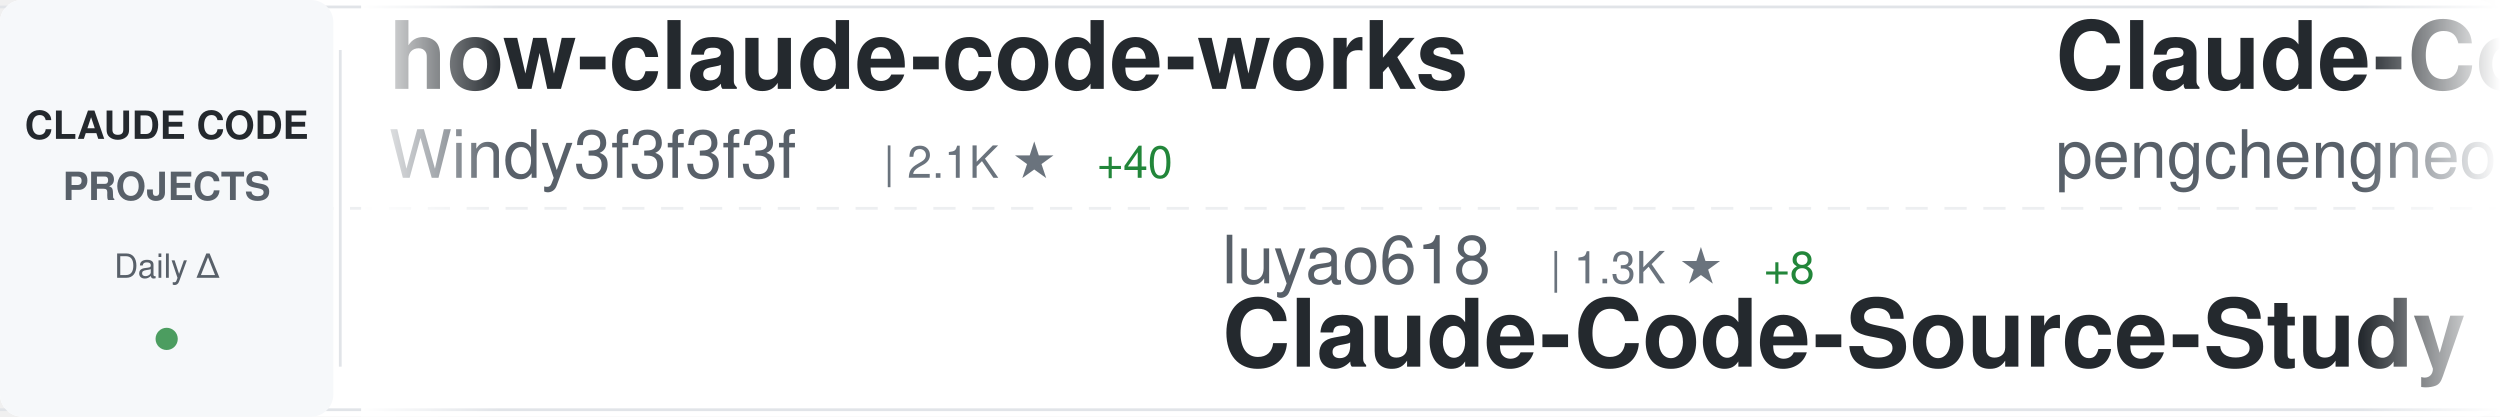
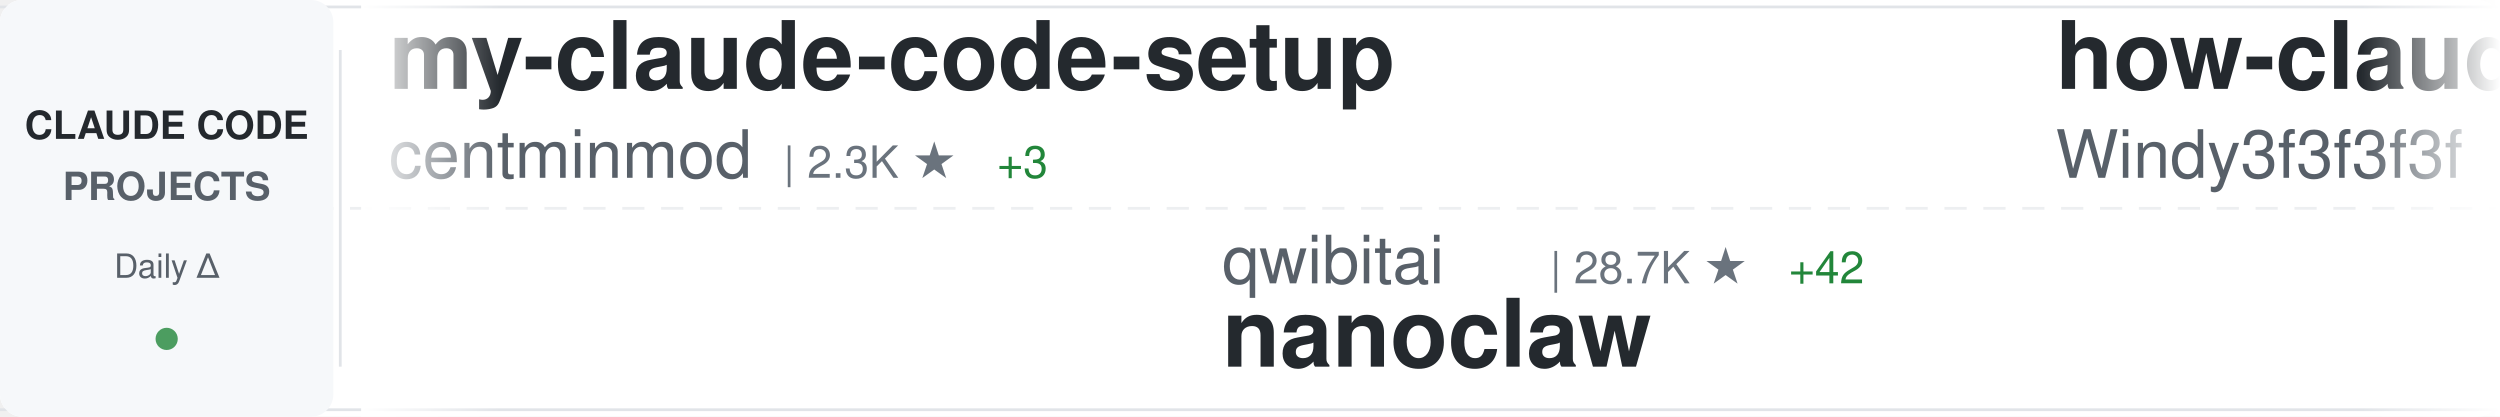
<svg xmlns="http://www.w3.org/2000/svg" width="900" height="150">
  <defs>
    <linearGradient id="awesomeLeftFade" x1="0%" y1="0%" x2="100%" y2="0%">
      <stop offset="0%" style="stop-color:#ffffff;stop-opacity:1" />
      <stop offset="100%" style="stop-color:#ffffff;stop-opacity:0" />
    </linearGradient>
    <linearGradient id="awesomeRightFade" x1="0%" y1="0%" x2="100%" y2="0%">
      <stop offset="0%" style="stop-color:#ffffff;stop-opacity:0" />
      <stop offset="100%" style="stop-color:#ffffff;stop-opacity:1" />
    </linearGradient>
  </defs>
  <rect width="900" height="150" fill="#ffffff" rx="8" />
  <rect x="0" y="2" width="900" height="1" fill="#e1e4e8" />
  <rect x="0" y="147" width="900" height="1" fill="#e1e4e8" />
  <line x1="0" y1="75" x2="900" y2="75" stroke="#e1e4e8" stroke-width="1" stroke-dasharray="8 6" opacity="0.6" />
  <rect x="0" y="0" width="120" height="150" fill="#f6f8fa" rx="8" />
  <text x="60" y="50" font-family="-apple-system, BlinkMacSystemFont, 'Segoe UI', Helvetica, Arial, sans-serif" font-size="14" font-weight="600" fill="#24292e" text-anchor="middle">CLAUDE CODE</text>
  <text x="60" y="72" font-family="-apple-system, BlinkMacSystemFont, 'Segoe UI', Helvetica, Arial, sans-serif" font-size="14" font-weight="600" fill="#586069" text-anchor="middle">PROJECTS</text>
  <text x="60" y="100" font-family="-apple-system, BlinkMacSystemFont, 'Segoe UI', Helvetica, Arial, sans-serif" font-size="12" font-weight="500" fill="#586069" text-anchor="middle">Daily Δ</text>
  <circle cx="60" cy="122" r="4" fill="#22863a" opacity="0.8" />
  <rect x="122" y="18" width="1" height="114" fill="#e1e4e8" />
  <clipPath id="awesomeTickerClip">
    <rect x="130" y="0" width="770" height="150" />
  </clipPath>
  <g clip-path="url(#awesomeTickerClip)">
    <g id="awesomeTickerItems">
      <animateTransform attributeName="transform" attributeType="XML" type="translate" from="0 0" to="-3000 0" dur="54s" repeatCount="indefinite" />
      <g transform="translate(0, 0)">
+         <text x="140" y="32" font-family="-apple-system, BlinkMacSystemFont, 'Segoe UI', Helvetica, Arial, sans-serif" font-size="34" font-weight="600" fill="#24292e">my-claude-code-setup</text>
+         <text x="140" y="64" font-family="-apple-system, BlinkMacSystemFont, 'Segoe UI', Helvetica, Arial, sans-serif" font-size="24" font-weight="400" fill="#586069">centminmod</text>
+         <text x="282" y="64" font-family="-apple-system, BlinkMacSystemFont, 'Segoe UI', Helvetica, Arial, sans-serif" font-size="16" font-weight="500" fill="#6a737d">| 2.3K ★</text>
+         <text x="359" y="64" font-family="-apple-system, BlinkMacSystemFont, 'Segoe UI', Helvetica, Arial, sans-serif" font-size="16" font-weight="500" fill="#22863a"> +3</text>
+       </g>
+       <g transform="translate(300, 0)">
+         <text x="140" y="102" font-family="-apple-system, BlinkMacSystemFont, 'Segoe UI', Helvetica, Arial, sans-serif" font-size="24" font-weight="400" fill="#586069">qwibitai</text>
+         <text x="258" y="102" font-family="-apple-system, BlinkMacSystemFont, 'Segoe UI', Helvetica, Arial, sans-serif" font-size="16" font-weight="500" fill="#6a737d">| 28.7K ★</text>
+         <text x="344" y="102" font-family="-apple-system, BlinkMacSystemFont, 'Segoe UI', Helvetica, Arial, sans-serif" font-size="16" font-weight="500" fill="#22863a"> +42</text>
+         <text x="140" y="132" font-family="-apple-system, BlinkMacSystemFont, 'Segoe UI', Helvetica, Arial, sans-serif" font-size="34" font-weight="600" fill="#24292e">nanoclaw</text>
+       </g>
+       <g transform="translate(600, 0)">
        <text x="140" y="32" font-family="-apple-system, BlinkMacSystemFont, 'Segoe UI', Helvetica, Arial, sans-serif" font-size="34" font-weight="600" fill="#24292e">how-claude-code-works</text>
        <text x="140" y="64" font-family="-apple-system, BlinkMacSystemFont, 'Segoe UI', Helvetica, Arial, sans-serif" font-size="24" font-weight="400" fill="#586069">Windy3f3f3f3f</text>
-         <text x="318" y="64" font-family="-apple-system, BlinkMacSystemFont, 'Segoe UI', Helvetica, Arial, sans-serif" font-size="16" font-weight="500" fill="#6a737d">| 2.1K ★</text>
-         <text x="395" y="64" font-family="-apple-system, BlinkMacSystemFont, 'Segoe UI', Helvetica, Arial, sans-serif" font-size="16" font-weight="500" fill="#22863a"> +40</text>
-       </g>
-       <g transform="translate(300, 0)">
-         <text x="140" y="102" font-family="-apple-system, BlinkMacSystemFont, 'Segoe UI', Helvetica, Arial, sans-serif" font-size="24" font-weight="400" fill="#586069">luyao618</text>
-         <text x="258" y="102" font-family="-apple-system, BlinkMacSystemFont, 'Segoe UI', Helvetica, Arial, sans-serif" font-size="16" font-weight="500" fill="#6a737d">| 1.3K ★</text>
-         <text x="335" y="102" font-family="-apple-system, BlinkMacSystemFont, 'Segoe UI', Helvetica, Arial, sans-serif" font-size="16" font-weight="500" fill="#22863a"> +8</text>
-         <text x="140" y="132" font-family="-apple-system, BlinkMacSystemFont, 'Segoe UI', Helvetica, Arial, sans-serif" font-size="34" font-weight="600" fill="#24292e">Claude-Code-Source-Study</text>
-       </g>
-       <g transform="translate(600, 0)">
-         <text x="140" y="32" font-family="-apple-system, BlinkMacSystemFont, 'Segoe UI', Helvetica, Arial, sans-serif" font-size="34" font-weight="600" fill="#24292e">Claude-Code</text>
-         <text x="140" y="64" font-family="-apple-system, BlinkMacSystemFont, 'Segoe UI', Helvetica, Arial, sans-serif" font-size="24" font-weight="400" fill="#586069">pengchengneo</text>
-         <text x="306" y="64" font-family="-apple-system, BlinkMacSystemFont, 'Segoe UI', Helvetica, Arial, sans-serif" font-size="16" font-weight="500" fill="#6a737d">| 1.3K ★</text>
-         <text x="383" y="64" font-family="-apple-system, BlinkMacSystemFont, 'Segoe UI', Helvetica, Arial, sans-serif" font-size="16" font-weight="500" fill="#22863a"> +6</text>
+         <text x="318" y="64" font-family="-apple-system, BlinkMacSystemFont, 'Segoe UI', Helvetica, Arial, sans-serif" font-size="16" font-weight="500" fill="#6a737d">| 2.2K ★</text>
+         <text x="395" y="64" font-family="-apple-system, BlinkMacSystemFont, 'Segoe UI', Helvetica, Arial, sans-serif" font-size="16" font-weight="500" fill="#22863a"> +61</text>
      </g>
      <g transform="translate(900, 0)">
-         <text x="140" y="102" font-family="-apple-system, BlinkMacSystemFont, 'Segoe UI', Helvetica, Arial, sans-serif" font-size="24" font-weight="400" fill="#586069">yasasbanukaofficial</text>
-         <text x="390" y="102" font-family="-apple-system, BlinkMacSystemFont, 'Segoe UI', Helvetica, Arial, sans-serif" font-size="16" font-weight="500" fill="#6a737d">| 3.0K ★</text>
-         <text x="467" y="102" font-family="-apple-system, BlinkMacSystemFont, 'Segoe UI', Helvetica, Arial, sans-serif" font-size="16" font-weight="500" fill="#22863a"> +12</text>
-         <text x="140" y="132" font-family="-apple-system, BlinkMacSystemFont, 'Segoe UI', Helvetica, Arial, sans-serif" font-size="34" font-weight="600" fill="#24292e">claude-code</text>
+         <text x="140" y="102" font-family="-apple-system, BlinkMacSystemFont, 'Segoe UI', Helvetica, Arial, sans-serif" font-size="24" font-weight="400" fill="#586069">alejandrobalderas</text>
+         <text x="366" y="102" font-family="-apple-system, BlinkMacSystemFont, 'Segoe UI', Helvetica, Arial, sans-serif" font-size="16" font-weight="500" fill="#6a737d">| 1.9K ★</text>
+         <text x="443" y="102" font-family="-apple-system, BlinkMacSystemFont, 'Segoe UI', Helvetica, Arial, sans-serif" font-size="16" font-weight="500" fill="#22863a"> +6</text>
+         <text x="140" y="132" font-family="-apple-system, BlinkMacSystemFont, 'Segoe UI', Helvetica, Arial, sans-serif" font-size="34" font-weight="600" fill="#24292e">claude-code-from-source</text>
      </g>
      <g transform="translate(1200, 0)">
        <text x="140" y="32" font-family="-apple-system, BlinkMacSystemFont, 'Segoe UI', Helvetica, Arial, sans-serif" font-size="34" font-weight="600" fill="#24292e">claude-code</text>
-         <text x="140" y="64" font-family="-apple-system, BlinkMacSystemFont, 'Segoe UI', Helvetica, Arial, sans-serif" font-size="24" font-weight="400" fill="#586069">Onewon</text>
-         <text x="234" y="64" font-family="-apple-system, BlinkMacSystemFont, 'Segoe UI', Helvetica, Arial, sans-serif" font-size="16" font-weight="500" fill="#6a737d">| 179 ★</text>
+         <text x="140" y="64" font-family="-apple-system, BlinkMacSystemFont, 'Segoe UI', Helvetica, Arial, sans-serif" font-size="24" font-weight="400" fill="#586069">tanbiralam</text>
+         <text x="282" y="64" font-family="-apple-system, BlinkMacSystemFont, 'Segoe UI', Helvetica, Arial, sans-serif" font-size="16" font-weight="500" fill="#6a737d">| 1.6K ★</text>
+         <text x="359" y="64" font-family="-apple-system, BlinkMacSystemFont, 'Segoe UI', Helvetica, Arial, sans-serif" font-size="16" font-weight="500" fill="#22863a"> +8</text>
      </g>
      <g transform="translate(1500, 0)">
-         <text x="140" y="102" font-family="-apple-system, BlinkMacSystemFont, 'Segoe UI', Helvetica, Arial, sans-serif" font-size="24" font-weight="400" fill="#586069">ComposioHQ</text>
-         <text x="282" y="102" font-family="-apple-system, BlinkMacSystemFont, 'Segoe UI', Helvetica, Arial, sans-serif" font-size="16" font-weight="500" fill="#6a737d">| 58.5K ★</text>
-         <text x="368" y="102" font-family="-apple-system, BlinkMacSystemFont, 'Segoe UI', Helvetica, Arial, sans-serif" font-size="16" font-weight="500" fill="#22863a"> +230</text>
-         <text x="140" y="132" font-family="-apple-system, BlinkMacSystemFont, 'Segoe UI', Helvetica, Arial, sans-serif" font-size="34" font-weight="600" fill="#24292e">awesome-claude-skills</text>
+         <text x="140" y="102" font-family="-apple-system, BlinkMacSystemFont, 'Segoe UI', Helvetica, Arial, sans-serif" font-size="24" font-weight="400" fill="#586069">claude-code-best</text>
+         <text x="354" y="102" font-family="-apple-system, BlinkMacSystemFont, 'Segoe UI', Helvetica, Arial, sans-serif" font-size="16" font-weight="500" fill="#6a737d">| 17.8K ★</text>
+         <text x="440" y="102" font-family="-apple-system, BlinkMacSystemFont, 'Segoe UI', Helvetica, Arial, sans-serif" font-size="16" font-weight="500" fill="#22863a"> +90</text>
+         <text x="140" y="132" font-family="-apple-system, BlinkMacSystemFont, 'Segoe UI', Helvetica, Arial, sans-serif" font-size="34" font-weight="600" fill="#24292e">claude-code</text>
      </g>
      <g transform="translate(1800, 0)">
-         <text x="140" y="32" font-family="-apple-system, BlinkMacSystemFont, 'Segoe UI', Helvetica, Arial, sans-serif" font-size="34" font-weight="600" fill="#24292e">claude-code-source</text>
-         <text x="140" y="64" font-family="-apple-system, BlinkMacSystemFont, 'Segoe UI', Helvetica, Arial, sans-serif" font-size="24" font-weight="400" fill="#586069">JrCx7scC</text>
-         <text x="258" y="64" font-family="-apple-system, BlinkMacSystemFont, 'Segoe UI', Helvetica, Arial, sans-serif" font-size="16" font-weight="500" fill="#6a737d">| 366 ★</text>
+         <text x="140" y="32" font-family="-apple-system, BlinkMacSystemFont, 'Segoe UI', Helvetica, Arial, sans-serif" font-size="34" font-weight="600" fill="#24292e">CLIProxyAPI</text>
+         <text x="140" y="64" font-family="-apple-system, BlinkMacSystemFont, 'Segoe UI', Helvetica, Arial, sans-serif" font-size="24" font-weight="400" fill="#586069">router-for-me</text>
+         <text x="318" y="64" font-family="-apple-system, BlinkMacSystemFont, 'Segoe UI', Helvetica, Arial, sans-serif" font-size="16" font-weight="500" fill="#6a737d">| 31.2K ★</text>
+         <text x="404" y="64" font-family="-apple-system, BlinkMacSystemFont, 'Segoe UI', Helvetica, Arial, sans-serif" font-size="16" font-weight="500" fill="#22863a"> +252</text>
      </g>
      <g transform="translate(2100, 0)">
-         <text x="140" y="102" font-family="-apple-system, BlinkMacSystemFont, 'Segoe UI', Helvetica, Arial, sans-serif" font-size="24" font-weight="400" fill="#586069">chiragjoshi12</text>
-         <text x="318" y="102" font-family="-apple-system, BlinkMacSystemFont, 'Segoe UI', Helvetica, Arial, sans-serif" font-size="16" font-weight="500" fill="#6a737d">| 196 ★</text>
-         <text x="386" y="102" font-family="-apple-system, BlinkMacSystemFont, 'Segoe UI', Helvetica, Arial, sans-serif" font-size="16" font-weight="500" fill="#22863a"> +1</text>
-         <text x="140" y="132" font-family="-apple-system, BlinkMacSystemFont, 'Segoe UI', Helvetica, Arial, sans-serif" font-size="34" font-weight="600" fill="#24292e">claude-code</text>
+         <text x="140" y="102" font-family="-apple-system, BlinkMacSystemFont, 'Segoe UI', Helvetica, Arial, sans-serif" font-size="24" font-weight="400" fill="#586069">liuup</text>
+         <text x="222" y="102" font-family="-apple-system, BlinkMacSystemFont, 'Segoe UI', Helvetica, Arial, sans-serif" font-size="16" font-weight="500" fill="#6a737d">| 2.3K ★</text>
+         <text x="299" y="102" font-family="-apple-system, BlinkMacSystemFont, 'Segoe UI', Helvetica, Arial, sans-serif" font-size="16" font-weight="500" fill="#22863a"> +37</text>
+         <text x="140" y="132" font-family="-apple-system, BlinkMacSystemFont, 'Segoe UI', Helvetica, Arial, sans-serif" font-size="34" font-weight="600" fill="#24292e">claude-code-analysis</text>
      </g>
      <g transform="translate(2400, 0)">
-         <text x="140" y="32" font-family="-apple-system, BlinkMacSystemFont, 'Segoe UI', Helvetica, Arial, sans-serif" font-size="34" font-weight="600" fill="#24292e">claude-code</text>
-         <text x="140" y="64" font-family="-apple-system, BlinkMacSystemFont, 'Segoe UI', Helvetica, Arial, sans-serif" font-size="24" font-weight="400" fill="#586069">lowcortisolprogrammer</text>
-         <text x="414" y="64" font-family="-apple-system, BlinkMacSystemFont, 'Segoe UI', Helvetica, Arial, sans-serif" font-size="16" font-weight="500" fill="#6a737d">| 173 ★</text>
+         <text x="140" y="32" font-family="-apple-system, BlinkMacSystemFont, 'Segoe UI', Helvetica, Arial, sans-serif" font-size="34" font-weight="600" fill="#24292e">claude-code-guide</text>
+         <text x="140" y="64" font-family="-apple-system, BlinkMacSystemFont, 'Segoe UI', Helvetica, Arial, sans-serif" font-size="24" font-weight="400" fill="#586069">Cranot</text>
+         <text x="234" y="64" font-family="-apple-system, BlinkMacSystemFont, 'Segoe UI', Helvetica, Arial, sans-serif" font-size="16" font-weight="500" fill="#6a737d">| 2.7K ★</text>
+         <text x="311" y="64" font-family="-apple-system, BlinkMacSystemFont, 'Segoe UI', Helvetica, Arial, sans-serif" font-size="16" font-weight="500" fill="#22863a"> +31</text>
      </g>
      <g transform="translate(2700, 0)">
-         <text x="140" y="102" font-family="-apple-system, BlinkMacSystemFont, 'Segoe UI', Helvetica, Arial, sans-serif" font-size="24" font-weight="400" fill="#586069">router-for-me</text>
-         <text x="318" y="102" font-family="-apple-system, BlinkMacSystemFont, 'Segoe UI', Helvetica, Arial, sans-serif" font-size="16" font-weight="500" fill="#6a737d">| 31.2K ★</text>
-         <text x="404" y="102" font-family="-apple-system, BlinkMacSystemFont, 'Segoe UI', Helvetica, Arial, sans-serif" font-size="16" font-weight="500" fill="#22863a"> +255</text>
-         <text x="140" y="132" font-family="-apple-system, BlinkMacSystemFont, 'Segoe UI', Helvetica, Arial, sans-serif" font-size="34" font-weight="600" fill="#24292e">CLIProxyAPI</text>
+         <text x="140" y="102" font-family="-apple-system, BlinkMacSystemFont, 'Segoe UI', Helvetica, Arial, sans-serif" font-size="24" font-weight="400" fill="#586069">frankbria</text>
+         <text x="270" y="102" font-family="-apple-system, BlinkMacSystemFont, 'Segoe UI', Helvetica, Arial, sans-serif" font-size="16" font-weight="500" fill="#6a737d">| 9.0K ★</text>
+         <text x="347" y="102" font-family="-apple-system, BlinkMacSystemFont, 'Segoe UI', Helvetica, Arial, sans-serif" font-size="16" font-weight="500" fill="#22863a"> +15</text>
+         <text x="140" y="132" font-family="-apple-system, BlinkMacSystemFont, 'Segoe UI', Helvetica, Arial, sans-serif" font-size="34" font-weight="600" fill="#24292e">ralph-claude-code</text>
      </g>
      <g transform="translate(3000, 0)">
+         <text x="140" y="32" font-family="-apple-system, BlinkMacSystemFont, 'Segoe UI', Helvetica, Arial, sans-serif" font-size="34" font-weight="600" fill="#24292e">my-claude-code-setup</text>
+         <text x="140" y="64" font-family="-apple-system, BlinkMacSystemFont, 'Segoe UI', Helvetica, Arial, sans-serif" font-size="24" font-weight="400" fill="#586069">centminmod</text>
+         <text x="282" y="64" font-family="-apple-system, BlinkMacSystemFont, 'Segoe UI', Helvetica, Arial, sans-serif" font-size="16" font-weight="500" fill="#6a737d">| 2.3K ★</text>
+         <text x="359" y="64" font-family="-apple-system, BlinkMacSystemFont, 'Segoe UI', Helvetica, Arial, sans-serif" font-size="16" font-weight="500" fill="#22863a"> +3</text>
+       </g>
+       <g transform="translate(3300, 0)">
+         <text x="140" y="102" font-family="-apple-system, BlinkMacSystemFont, 'Segoe UI', Helvetica, Arial, sans-serif" font-size="24" font-weight="400" fill="#586069">qwibitai</text>
+         <text x="258" y="102" font-family="-apple-system, BlinkMacSystemFont, 'Segoe UI', Helvetica, Arial, sans-serif" font-size="16" font-weight="500" fill="#6a737d">| 28.7K ★</text>
+         <text x="344" y="102" font-family="-apple-system, BlinkMacSystemFont, 'Segoe UI', Helvetica, Arial, sans-serif" font-size="16" font-weight="500" fill="#22863a"> +42</text>
+         <text x="140" y="132" font-family="-apple-system, BlinkMacSystemFont, 'Segoe UI', Helvetica, Arial, sans-serif" font-size="34" font-weight="600" fill="#24292e">nanoclaw</text>
+       </g>
+       <g transform="translate(3600, 0)">
        <text x="140" y="32" font-family="-apple-system, BlinkMacSystemFont, 'Segoe UI', Helvetica, Arial, sans-serif" font-size="34" font-weight="600" fill="#24292e">how-claude-code-works</text>
        <text x="140" y="64" font-family="-apple-system, BlinkMacSystemFont, 'Segoe UI', Helvetica, Arial, sans-serif" font-size="24" font-weight="400" fill="#586069">Windy3f3f3f3f</text>
-         <text x="318" y="64" font-family="-apple-system, BlinkMacSystemFont, 'Segoe UI', Helvetica, Arial, sans-serif" font-size="16" font-weight="500" fill="#6a737d">| 2.1K ★</text>
-         <text x="395" y="64" font-family="-apple-system, BlinkMacSystemFont, 'Segoe UI', Helvetica, Arial, sans-serif" font-size="16" font-weight="500" fill="#22863a"> +40</text>
-       </g>
-       <g transform="translate(3300, 0)">
-         <text x="140" y="102" font-family="-apple-system, BlinkMacSystemFont, 'Segoe UI', Helvetica, Arial, sans-serif" font-size="24" font-weight="400" fill="#586069">luyao618</text>
-         <text x="258" y="102" font-family="-apple-system, BlinkMacSystemFont, 'Segoe UI', Helvetica, Arial, sans-serif" font-size="16" font-weight="500" fill="#6a737d">| 1.3K ★</text>
-         <text x="335" y="102" font-family="-apple-system, BlinkMacSystemFont, 'Segoe UI', Helvetica, Arial, sans-serif" font-size="16" font-weight="500" fill="#22863a"> +8</text>
-         <text x="140" y="132" font-family="-apple-system, BlinkMacSystemFont, 'Segoe UI', Helvetica, Arial, sans-serif" font-size="34" font-weight="600" fill="#24292e">Claude-Code-Source-Study</text>
-       </g>
-       <g transform="translate(3600, 0)">
-         <text x="140" y="32" font-family="-apple-system, BlinkMacSystemFont, 'Segoe UI', Helvetica, Arial, sans-serif" font-size="34" font-weight="600" fill="#24292e">Claude-Code</text>
-         <text x="140" y="64" font-family="-apple-system, BlinkMacSystemFont, 'Segoe UI', Helvetica, Arial, sans-serif" font-size="24" font-weight="400" fill="#586069">pengchengneo</text>
-         <text x="306" y="64" font-family="-apple-system, BlinkMacSystemFont, 'Segoe UI', Helvetica, Arial, sans-serif" font-size="16" font-weight="500" fill="#6a737d">| 1.3K ★</text>
-         <text x="383" y="64" font-family="-apple-system, BlinkMacSystemFont, 'Segoe UI', Helvetica, Arial, sans-serif" font-size="16" font-weight="500" fill="#22863a"> +6</text>
+         <text x="318" y="64" font-family="-apple-system, BlinkMacSystemFont, 'Segoe UI', Helvetica, Arial, sans-serif" font-size="16" font-weight="500" fill="#6a737d">| 2.2K ★</text>
+         <text x="395" y="64" font-family="-apple-system, BlinkMacSystemFont, 'Segoe UI', Helvetica, Arial, sans-serif" font-size="16" font-weight="500" fill="#22863a"> +61</text>
      </g>
      <g transform="translate(3900, 0)">
-         <text x="140" y="102" font-family="-apple-system, BlinkMacSystemFont, 'Segoe UI', Helvetica, Arial, sans-serif" font-size="24" font-weight="400" fill="#586069">yasasbanukaofficial</text>
-         <text x="390" y="102" font-family="-apple-system, BlinkMacSystemFont, 'Segoe UI', Helvetica, Arial, sans-serif" font-size="16" font-weight="500" fill="#6a737d">| 3.0K ★</text>
-         <text x="467" y="102" font-family="-apple-system, BlinkMacSystemFont, 'Segoe UI', Helvetica, Arial, sans-serif" font-size="16" font-weight="500" fill="#22863a"> +12</text>
-         <text x="140" y="132" font-family="-apple-system, BlinkMacSystemFont, 'Segoe UI', Helvetica, Arial, sans-serif" font-size="34" font-weight="600" fill="#24292e">claude-code</text>
+         <text x="140" y="102" font-family="-apple-system, BlinkMacSystemFont, 'Segoe UI', Helvetica, Arial, sans-serif" font-size="24" font-weight="400" fill="#586069">alejandrobalderas</text>
+         <text x="366" y="102" font-family="-apple-system, BlinkMacSystemFont, 'Segoe UI', Helvetica, Arial, sans-serif" font-size="16" font-weight="500" fill="#6a737d">| 1.9K ★</text>
+         <text x="443" y="102" font-family="-apple-system, BlinkMacSystemFont, 'Segoe UI', Helvetica, Arial, sans-serif" font-size="16" font-weight="500" fill="#22863a"> +6</text>
+         <text x="140" y="132" font-family="-apple-system, BlinkMacSystemFont, 'Segoe UI', Helvetica, Arial, sans-serif" font-size="34" font-weight="600" fill="#24292e">claude-code-from-source</text>
      </g>
    </g>
  </g>
  <rect x="130" y="0" width="50" height="150" fill="url(#awesomeLeftFade)" />
  <rect x="850" y="0" width="50" height="150" fill="url(#awesomeRightFade)" />
</svg>
